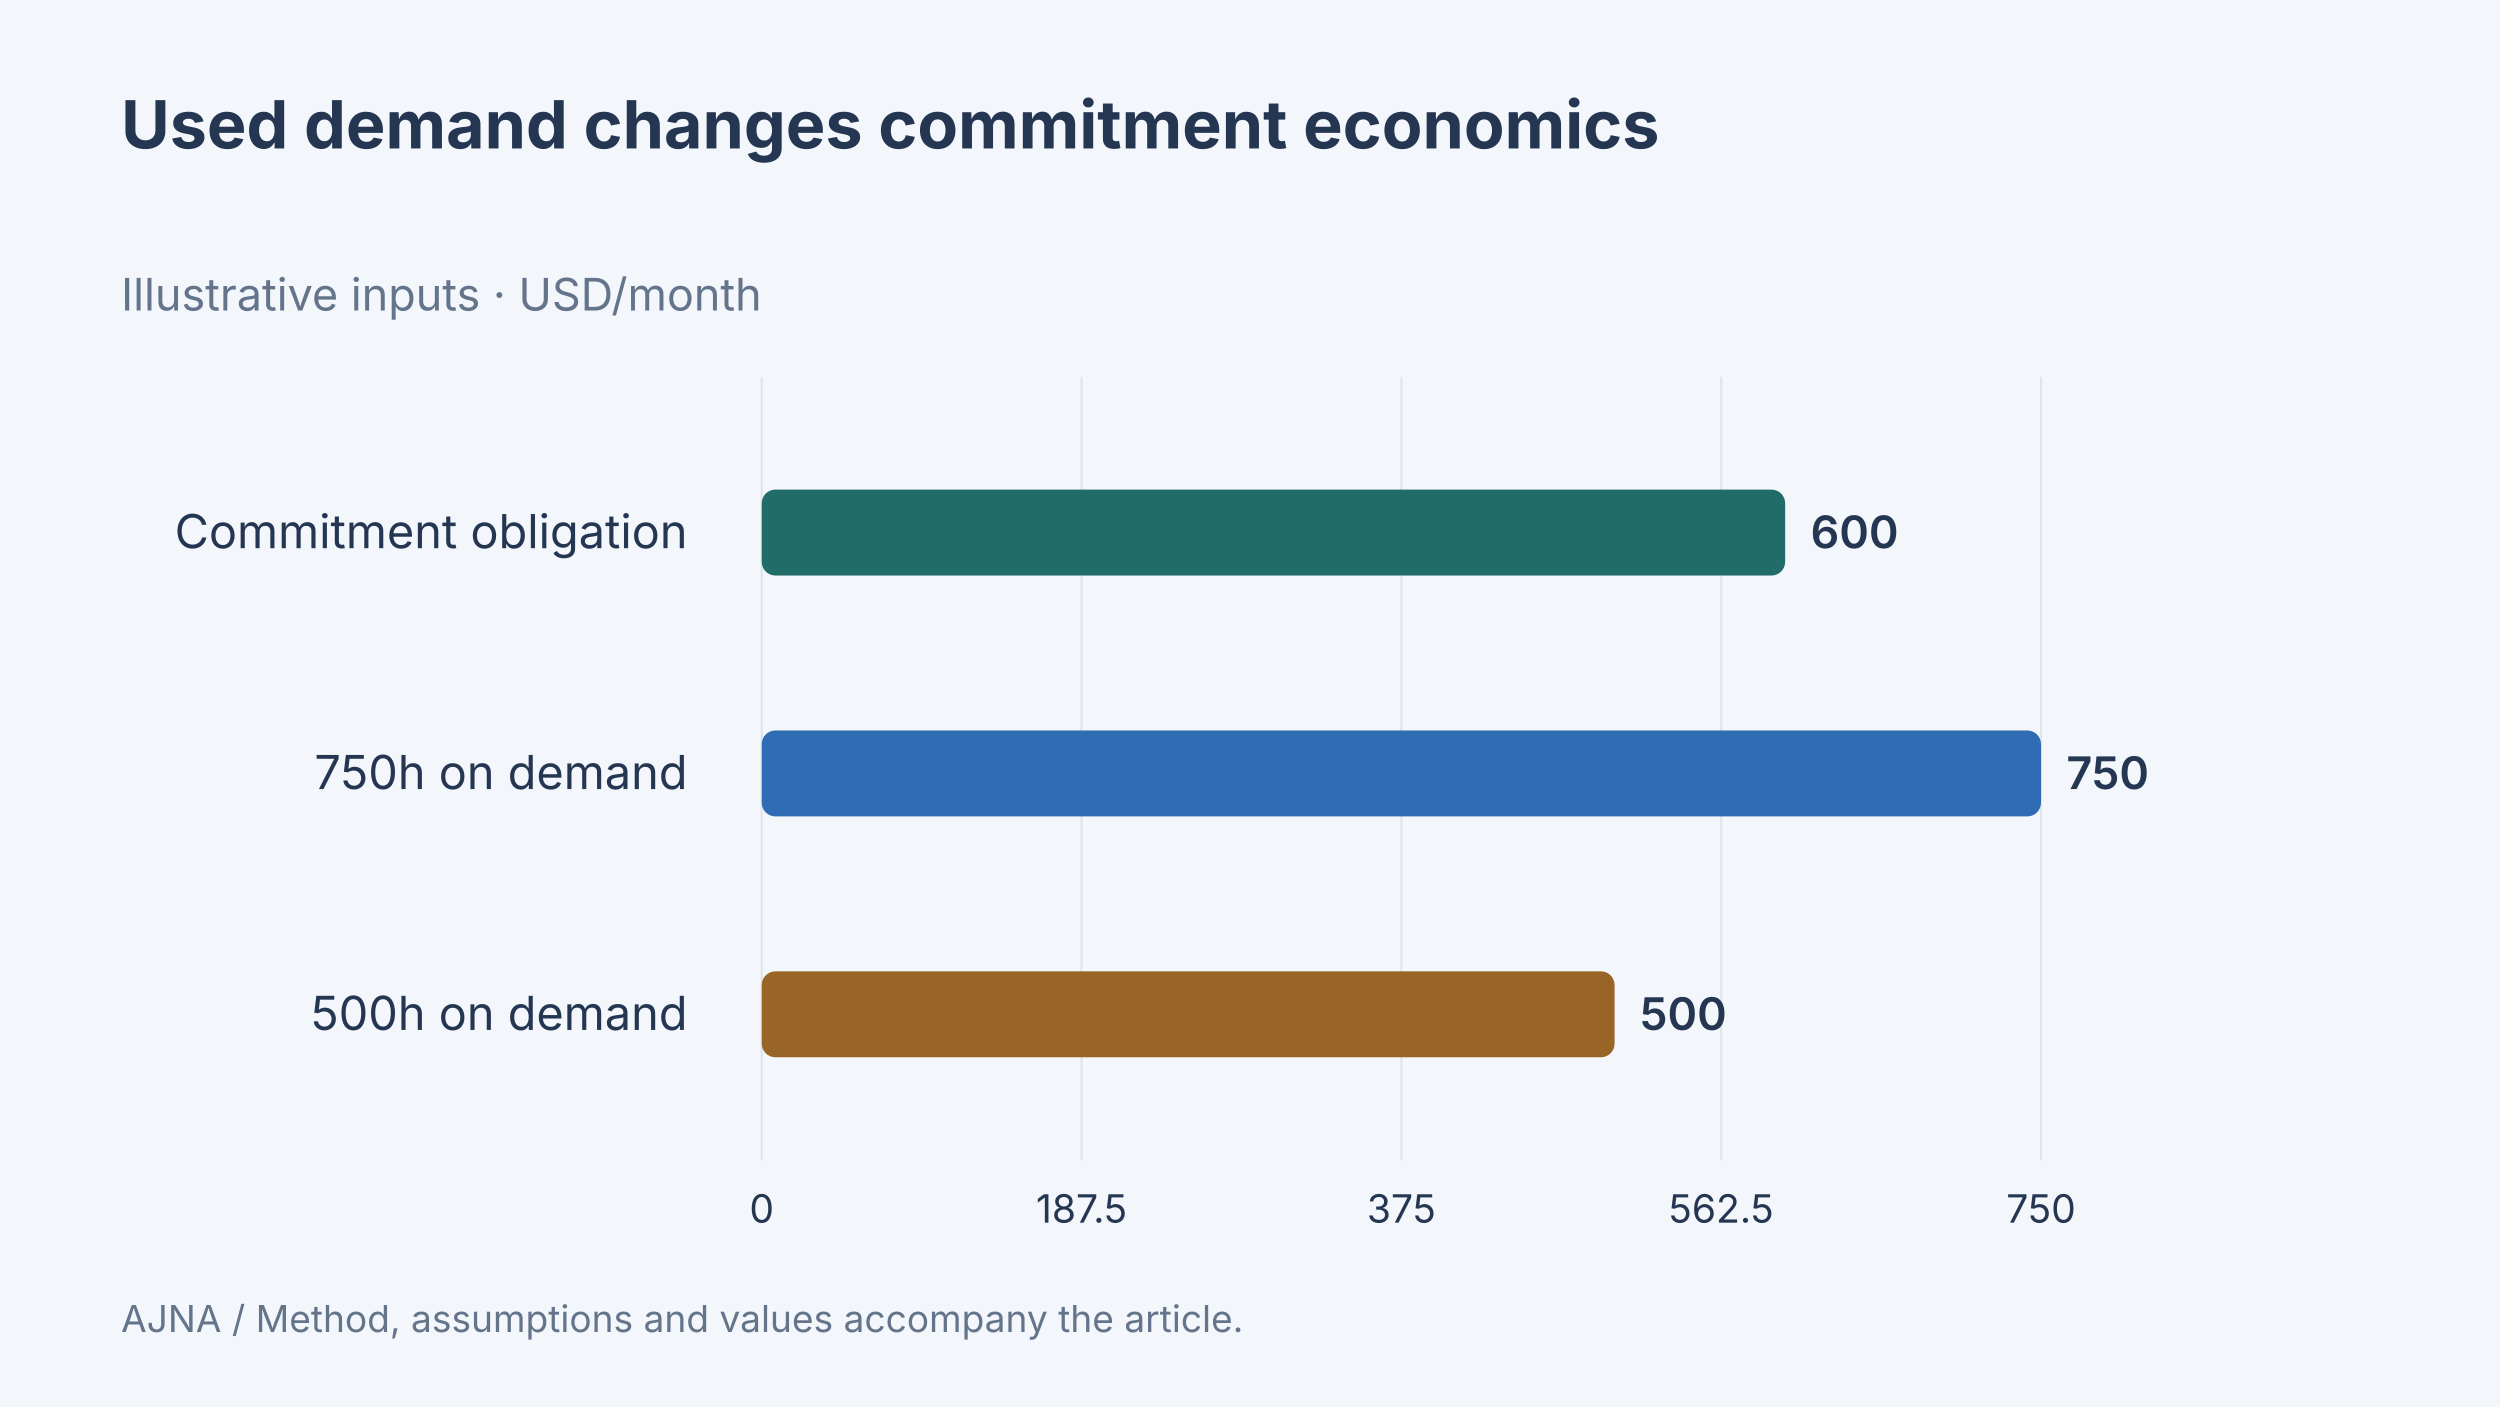
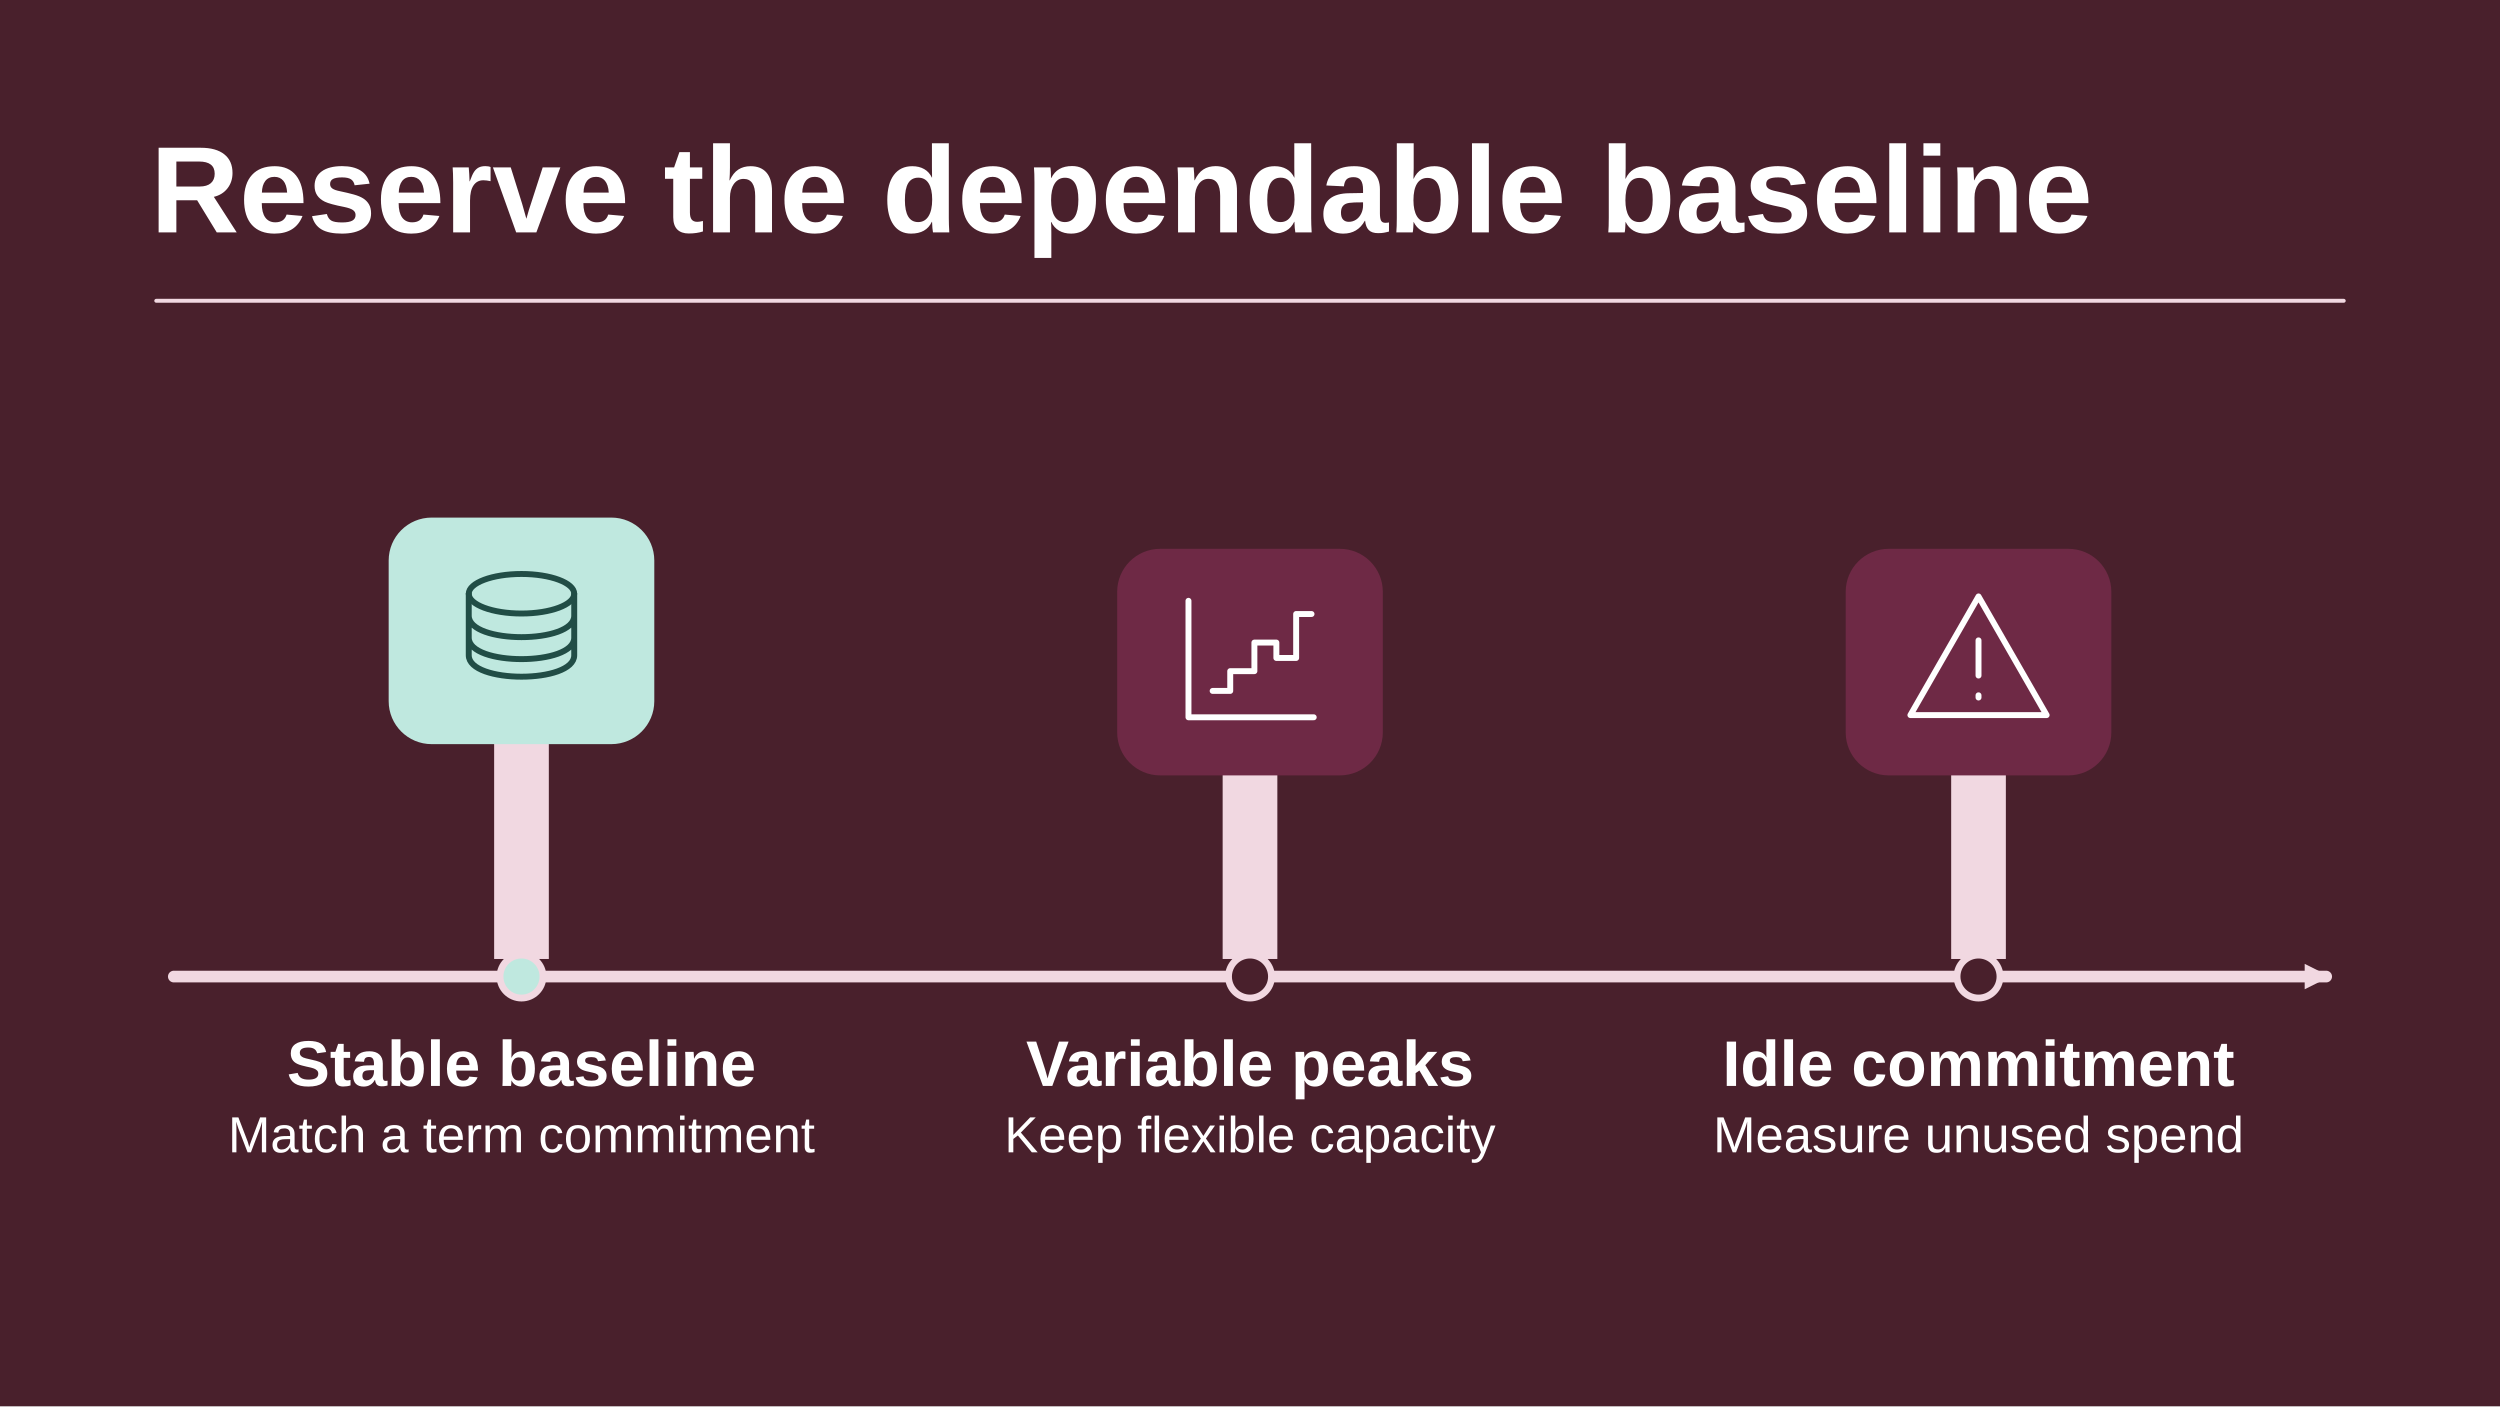
- <svg xmlns="http://www.w3.org/2000/svg" width="1280" height="720" viewBox="0 0 1280 720" data-article-art="quick-take-reserved-instances" role="img" aria-label="Used demand changes commitment economics. Commitment obligation: 600 USD/month; 750h on demand: 750 USD/month; 500h on demand: 500 USD/month. Illustrative values.">
-   <rect x="-1280" y="-720" width="3840" height="2160" fill="#f3f6fa" />
-   <g font-family="Inter, sans-serif">
-     <text x="62" y="76" font-size="34" font-weight="700" fill="#243651" text-anchor="start">
-       <tspan x="62" dy="0">Used demand changes commitment economics</tspan>
-     </text>
-     <text x="62" y="159" font-size="23" font-weight="400" fill="#64748b" text-anchor="start">
-       <tspan x="62" dy="0">Illustrative inputs · USD/month</tspan>
-     </text>
-     <path d="M390 193V594" stroke="#dce4ed" />
-     <text x="390" y="626" font-size="20" font-weight="400" fill="#243651" text-anchor="middle">
-       <tspan x="390" dy="0">0</tspan>
-     </text>
-     <path d="M553.75 193V594" stroke="#dce4ed" />
-     <text x="553.75" y="626" font-size="20" font-weight="400" fill="#243651" text-anchor="middle">
-       <tspan x="553.75" dy="0">187.5</tspan>
-     </text>
-     <path d="M717.5 193V594" stroke="#dce4ed" />
-     <text x="717.5" y="626" font-size="20" font-weight="400" fill="#243651" text-anchor="middle">
-       <tspan x="717.5" dy="0">375</tspan>
-     </text>
-     <path d="M881.25 193V594" stroke="#dce4ed" />
-     <text x="881.25" y="626" font-size="20" font-weight="400" fill="#243651" text-anchor="middle">
-       <tspan x="881.25" dy="0">562.5</tspan>
-     </text>
-     <path d="M1045 193V594" stroke="#dce4ed" />
-     <text x="1045" y="626" font-size="20" font-weight="400" fill="#243651" text-anchor="middle">
-       <tspan x="1045" dy="0">750</tspan>
-     </text>
-     <text x="352" y="280.667" font-size="24" font-weight="400" fill="#243651" text-anchor="end">
-       <tspan x="352" dy="0">Commitment obligation</tspan>
-     </text>
-     <rect x="390" y="250.667" width="524" height="44" rx="7" fill="#206c68" />
-     <text x="927" y="280.667" font-size="23" font-weight="600" fill="#243651" text-anchor="start">
-       <tspan x="927" dy="0">600</tspan>
-     </text>
-     <text x="352" y="404" font-size="24" font-weight="400" fill="#243651" text-anchor="end">
-       <tspan x="352" dy="0">750h on demand</tspan>
-     </text>
-     <rect x="390" y="374" width="655" height="44" rx="7" fill="#306cb3" />
-     <text x="1058" y="404" font-size="23" font-weight="600" fill="#243651" text-anchor="start">
-       <tspan x="1058" dy="0">750</tspan>
-     </text>
-     <text x="352" y="527.333" font-size="24" font-weight="400" fill="#243651" text-anchor="end">
-       <tspan x="352" dy="0">500h on demand</tspan>
-     </text>
-     <rect x="390" y="497.333" width="436.667" height="44" rx="7" fill="#986527" />
-     <text x="839.667" y="527.333" font-size="23" font-weight="600" fill="#243651" text-anchor="start">
-       <tspan x="839.667" dy="0">500</tspan>
-     </text>
-     <text x="62" y="682" font-size="19" font-weight="400" fill="#64748b" text-anchor="start">
-       <tspan x="62" dy="0">AJNA / Method, assumptions and values accompany the article.</tspan>
-     </text>
-   </g>
+ <svg xmlns="http://www.w3.org/2000/svg" data-article-art="quick-take-reserved-instances" role="img" aria-label="A commitment covers expected steady use, while variable peaks use flexible capacity and utilization is reviewed separately from coverage." width="1280" height="720" viewBox="0 0 1280 720">
+   <svg width="100%" height="100%" viewBox="0 0 1280 720" preserveAspectRatio="xMidYMid slice" role="img" aria-label="A commitment covers expected steady use, while variable peaks use flexible capacity and utilization is reviewed separately from coverage.">
+     <defs>
+       <marker id="head" markerWidth="13" markerHeight="13" refX="11" refY="6.5" orient="auto" markerUnits="userSpaceOnUse">
+         <path d="M0 0L13 6.5 0 13Z" fill="#F1D8E1" />
+       </marker>
+     </defs>
+     <rect x="0" y="0" width="1280" height="720" rx="0" fill="#49202C" stroke="none" stroke-width="2.5" />
+     <g font-family="Arial, Helvetica, sans-serif">
+       <text x="77" y="119" text-anchor="start" fill="#FFFFFF" font-size="63" font-weight="700">Reserve the dependable baseline</text>
+       <path d="M80 154H1200" fill="none" stroke="#F1D8E1" stroke-width="2" stroke-linejoin="round" stroke-linecap="round" />
+       <path d="M89 500H1191" fill="none" stroke="#F1D8E1" stroke-width="6" stroke-linejoin="round" stroke-linecap="round" marker-end="url(#head)" />
+       <path d="M253 491v-162h28v162Z" fill="#F1D8E1" />
+       <rect x="199" y="265" width="136" height="116" rx="22" fill="#BFE8DF" stroke="none" stroke-width="2.5" />
+       <g transform="translate(267 322) scale(1.125)" fill="none" stroke="#214D46" stroke-width="2.7" stroke-linecap="round" stroke-linejoin="round">
+         <ellipse cy="-16" rx="24" ry="9" />
+         <path d="M-24-16v28c0 13 48 13 48 0v-28m-48 10c0 13 48 13 48 0m-48 10c0 13 48 13 48 0" />
+       </g>
+       <circle cx="267" cy="500" r="11" fill="#BFE8DF" stroke="#F1D8E1" stroke-width="3.5" />
+       <text x="267" y="556" text-anchor="middle" fill="#FFFFFF" font-size="33" font-weight="700">Stable baseline</text>
+       <text x="267" y="590" text-anchor="middle" fill="#FFFFFF" font-size="26" font-weight="400">Match a term commitment</text>
+       <path d="M626 491v-146h28v146Z" fill="#F1D8E1" />
+       <rect x="572" y="281" width="136" height="116" rx="22" fill="#6E2945" stroke="none" stroke-width="2.5" />
+       <g transform="translate(640 338) scale(1.125)" fill="none" stroke="#FFFFFF" stroke-width="2.7" stroke-linecap="round" stroke-linejoin="round">
+         <path d="M-28-27V26H29M-17 14h8V5h11v-13h10v7h9v-20h7" />
+       </g>
+       <circle cx="640" cy="500" r="11" fill="#49202C" stroke="#F1D8E1" stroke-width="3.5" />
+       <text x="640" y="556" text-anchor="middle" fill="#FFFFFF" font-size="33" font-weight="700">Variable peaks</text>
+       <text x="640" y="590" text-anchor="middle" fill="#FFFFFF" font-size="26" font-weight="400">Keep flexible capacity</text>
+       <path d="M999 491v-146h28v146Z" fill="#F1D8E1" />
+       <rect x="945" y="281" width="136" height="116" rx="22" fill="#6E2945" stroke="none" stroke-width="2.5" />
+       <g transform="translate(1013 338) scale(1.125)" fill="none" stroke="#FFFFFF" stroke-width="2.7" stroke-linecap="round" stroke-linejoin="round">
+         <path d="M0-29 31 25h-62Z M0-9v16m0 9v1" />
+       </g>
+       <circle cx="1013" cy="500" r="11" fill="#49202C" stroke="#F1D8E1" stroke-width="3.5" />
+       <text x="1013" y="556" text-anchor="middle" fill="#FFFFFF" font-size="33" font-weight="700">Idle commitment</text>
+       <text x="1013" y="590" text-anchor="middle" fill="#FFFFFF" font-size="26" font-weight="400">Measure unused spend</text>
+     </g>
+   </svg>
</svg>
